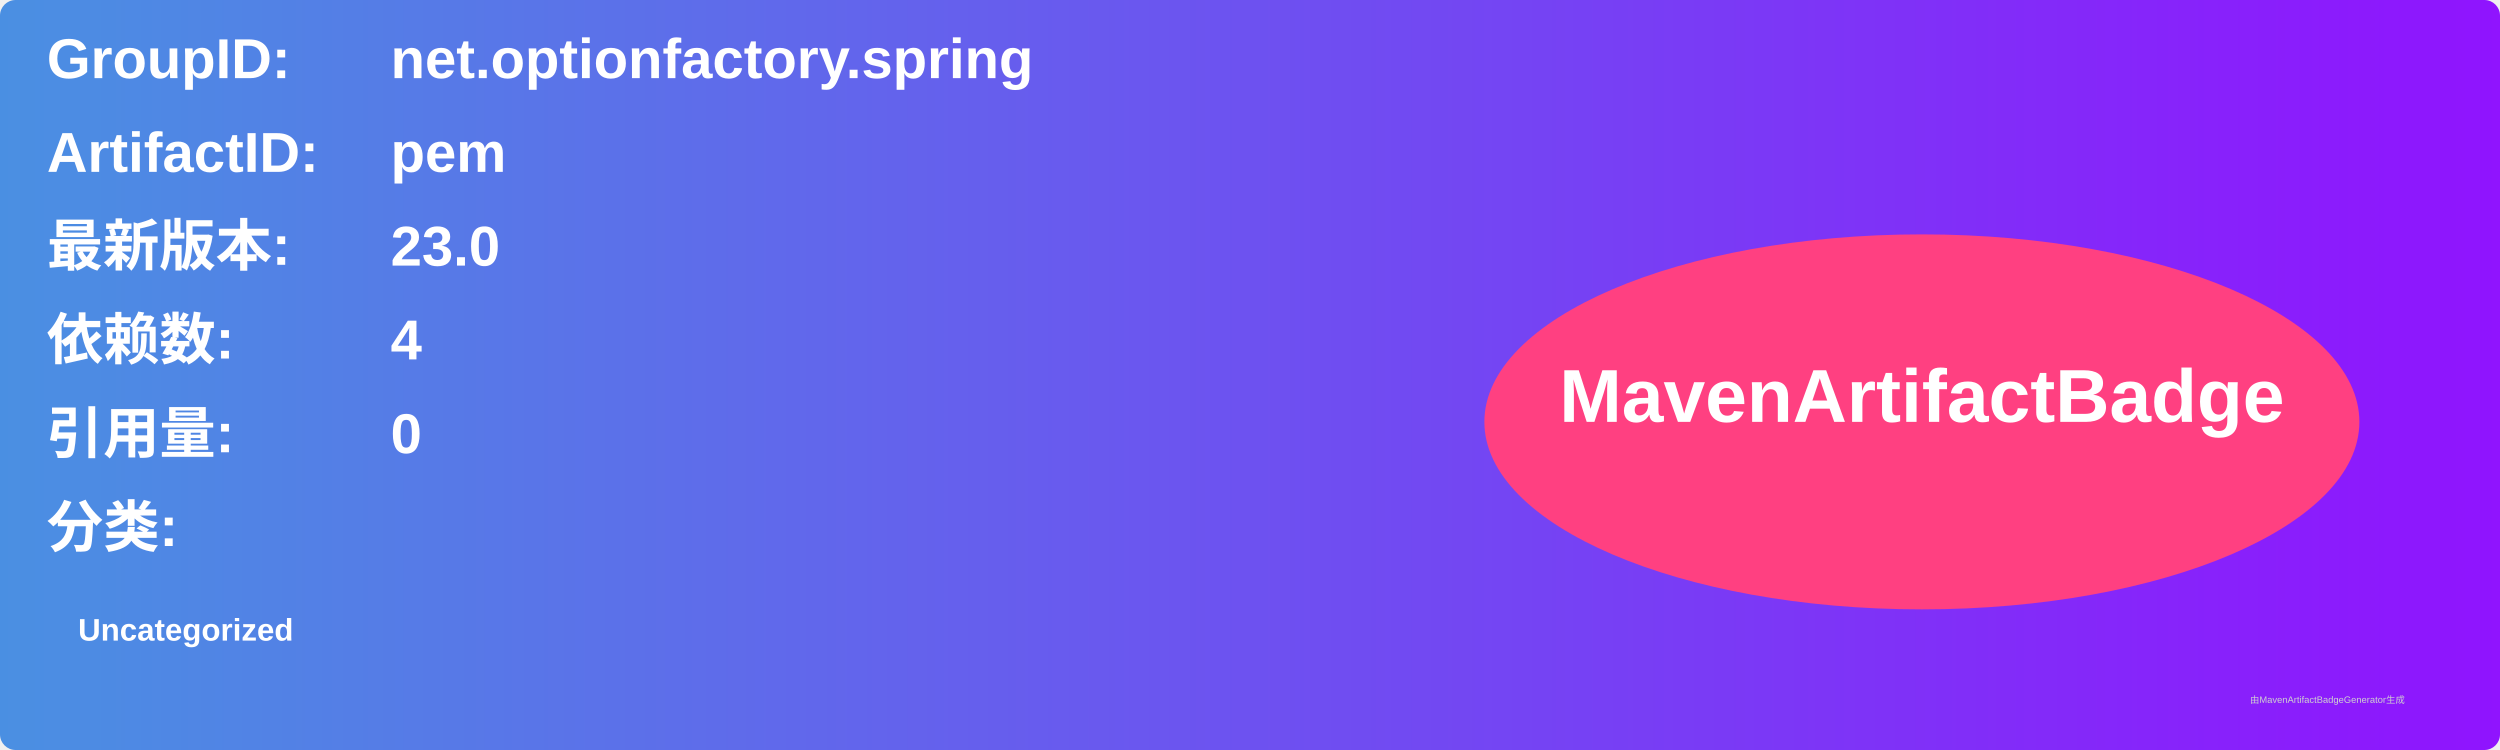
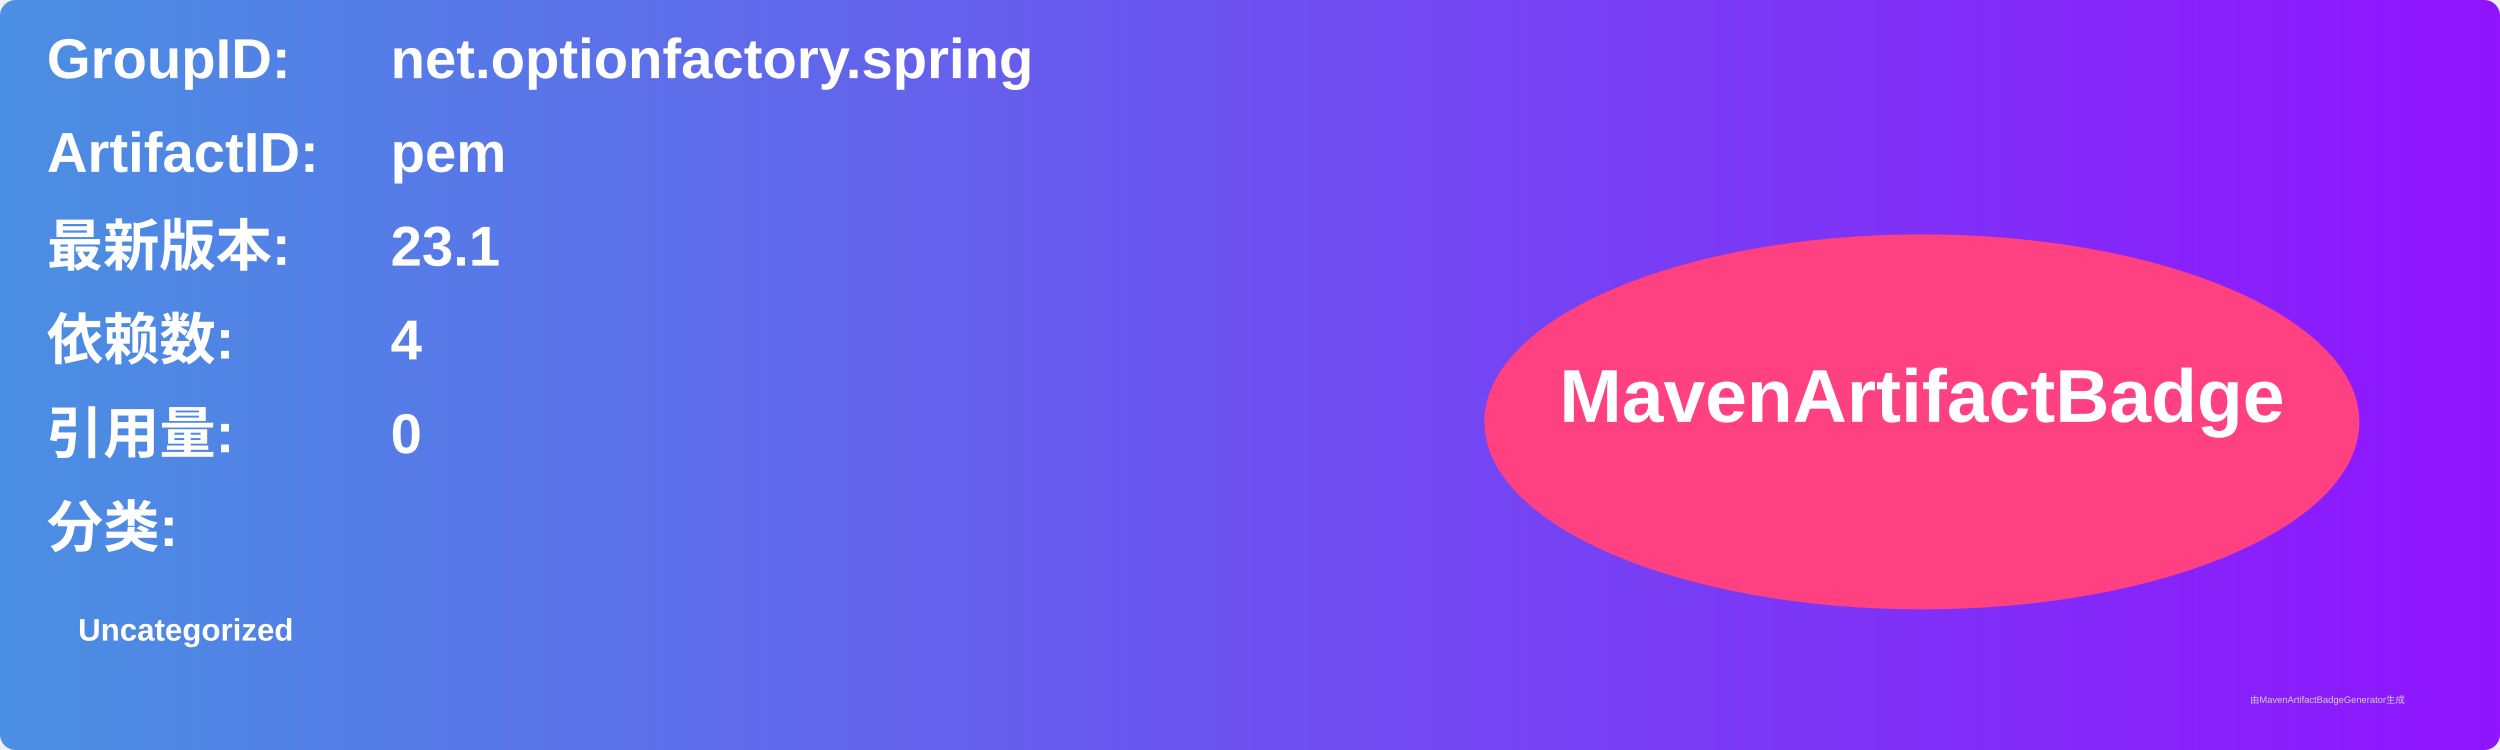
<svg xmlns="http://www.w3.org/2000/svg" width="800" height="240" viewBox="0 0 800 240">
  <linearGradient id="grad" x1="0%" y1="0%" x2="100%" y2="0%">
    <stop offset="0%" stop-color="#4a90e2" />
    <stop offset="100%" stop-color="#9013fe" />
  </linearGradient>
  <rect width="100%" height="100%" rx="5" ry="5" fill="url(#grad)" />
  <g transform="translate(15, 15)">
    <text x="0" y="10" font-family="Arial" font-size="18" fill="white" font-weight="bold" width="260">GroupID:</text>
    <text x="110" y="10" font-family="Arial" font-size="18" fill="white" font-weight="bold" width="460">net.optionfactory.spring</text>
    <text x="0" y="40" font-family="Arial" font-size="18" fill="white" font-weight="bold" width="260">ArtifactID:</text>
    <text x="110" y="40" font-family="Arial" font-size="18" fill="white" font-weight="bold" width="460">pem</text>
    <text x="0" y="70" font-family="Arial" font-size="18" fill="white" font-weight="bold">最新版本:</text>
    <text x="110" y="70" font-family="Arial" font-size="18" fill="white" font-weight="bold">
-       <tspan font-weight="bold">23.0</tspan>
+       <tspan font-weight="bold">23.1</tspan>
    </text>
    <text x="0" y="100" font-family="Arial" font-size="18" fill="white" font-weight="bold">依赖数: </text>
    <text x="110" y="100" font-family="Arial" font-size="18" fill="white">
      <tspan font-weight="bold">4</tspan>
    </text>
    <text x="0" y="130" font-family="Arial" font-size="18" fill="white" font-weight="bold">引用量: </text>
    <text x="110" y="130" font-family="Arial" font-size="18" fill="white">
      <tspan font-weight="bold">0</tspan>
    </text>
    <text x="0" y="160" font-family="Arial" font-size="18" fill="white" font-weight="bold">分类:</text>
    <text x="10" y="190" font-family="Arial" font-size="10" fill="white">
      <tspan font-weight="bold">Uncategorized</tspan>
    </text>
    <ellipse cx="600" cy="120" rx="140" ry="60" fill="#ff4081" />
    <text x="600" y="120" text-anchor="middle" font-family="Arial" font-size="24" fill="white" font-weight="bold">MavenArtifactBadge</text>
  </g>
  <text x="720" y="225" font-family="Arial" font-size="3" fill="#d0d0d0">由MavenArtifactBadgeGenerator生成</text>
</svg>
